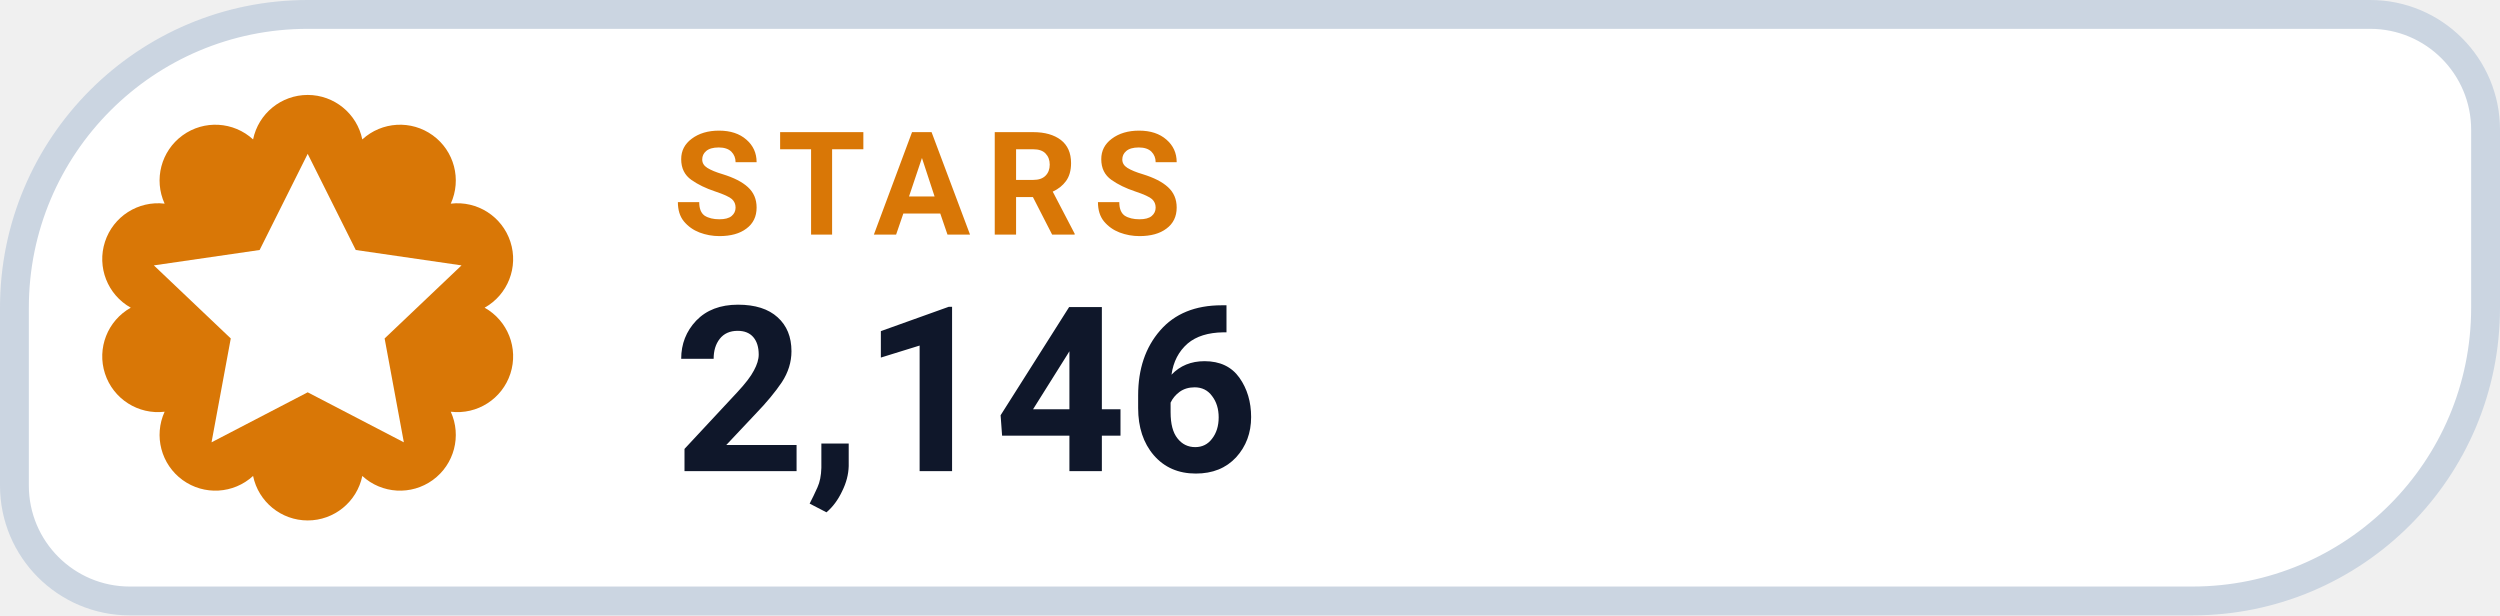
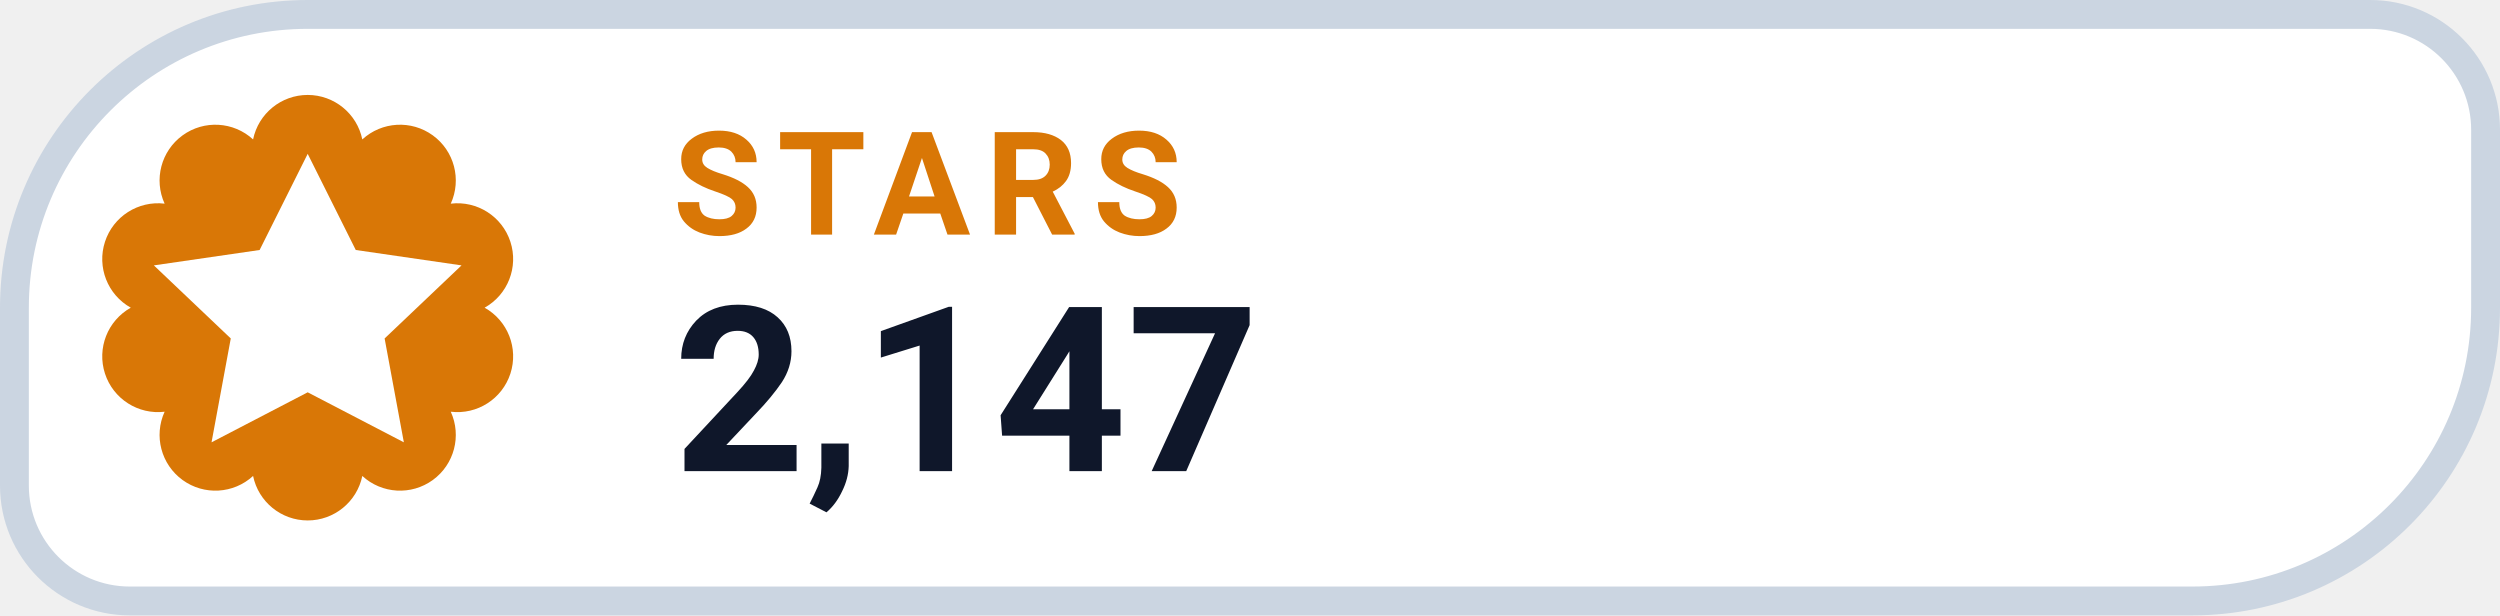
- <svg xmlns="http://www.w3.org/2000/svg" width="130" height="32" viewBox="0 0 130 32" role="img" aria-label="STARS 2,146">
+ <svg xmlns="http://www.w3.org/2000/svg" width="130" height="32" viewBox="0 0 130 32" role="img" aria-label="STARS 2,147">
  <path d="M 16.00 0.75 H 123.25 A 6.00 6.00 0 0 1 129.25 6.75 V 16.00 A 15.25 15.25 0 0 1 114.00 31.25 H 6.75 A 6.00 6.00 0 0 1 0.75 25.25 V 16.00 A 15.25 15.25 0 0 1 16.00 0.75 Z" fill="#FFFFFF" stroke="#CBD5E1" stroke-width="1.5" />
  <path d="M 13.16 7.25 A 2.90 2.90 0 0 1 18.84 7.25 A 2.90 2.90 0 0 1 23.44 10.59 A 2.90 2.90 0 0 1 25.20 16.00 A 2.90 2.90 0 0 1 23.44 21.41 A 2.90 2.90 0 0 1 18.84 24.75 A 2.90 2.90 0 0 1 13.16 24.75 A 2.90 2.90 0 0 1 8.56 21.41 A 2.90 2.90 0 0 1 6.80 16.00 A 2.90 2.90 0 0 1 8.56 10.59 A 2.90 2.90 0 0 1 13.16 7.25 Z" fill="#D97706" />
  <g transform="translate(16 16)" style="color:#FFFFFF;">
    <path d="M0 -8 l2.5 5 5.5 .8 -4 3.8 1 5.4 -5 -2.6 -5 2.6 1 -5.4 -4 -3.8 5.5 -.8 Z" fill="currentColor" />
  </g>
  <text x="35" y="12.2" fill="#D97706" font-family="-apple-system,BlinkMacSystemFont,'Segoe UI',Roboto,Helvetica,Arial,sans-serif" font-size="7.5" font-weight="700" letter-spacing=".8">STARS</text>
-   <text x="35" y="24.5" fill="#0F172A" font-family="-apple-system,BlinkMacSystemFont,'Segoe UI',Roboto,Helvetica,Arial,sans-serif" font-size="12" font-weight="750">2,146</text>
+   <text x="35" y="24.5" fill="#0F172A" font-family="-apple-system,BlinkMacSystemFont,'Segoe UI',Roboto,Helvetica,Arial,sans-serif" font-size="12" font-weight="750">2,147</text>
</svg>
